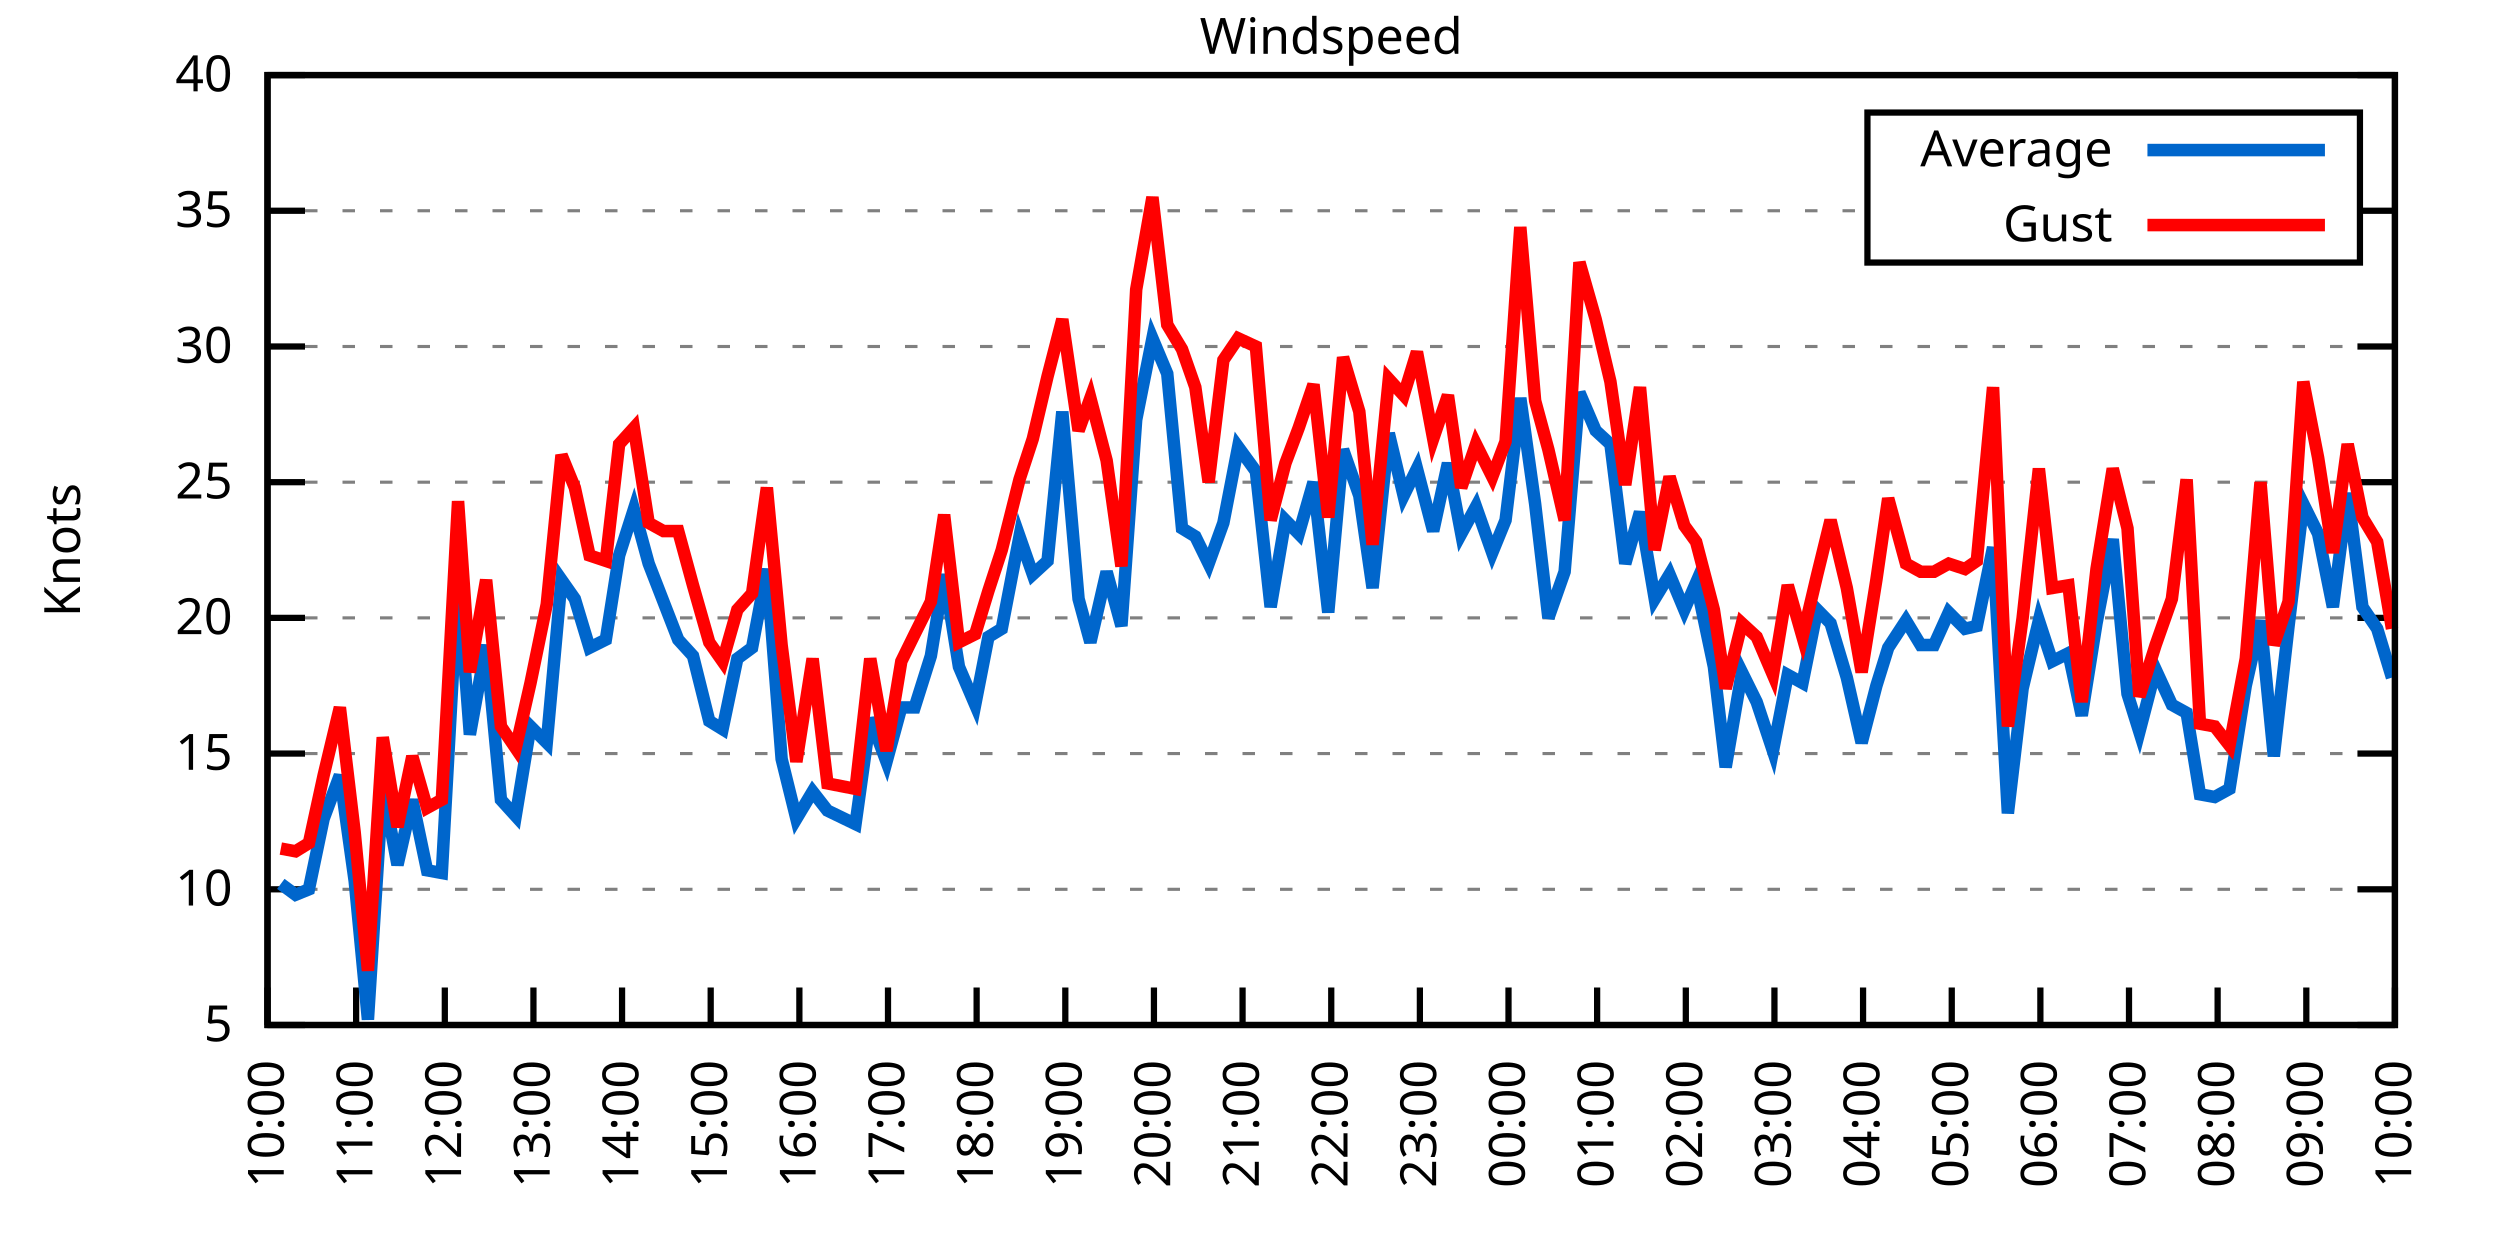
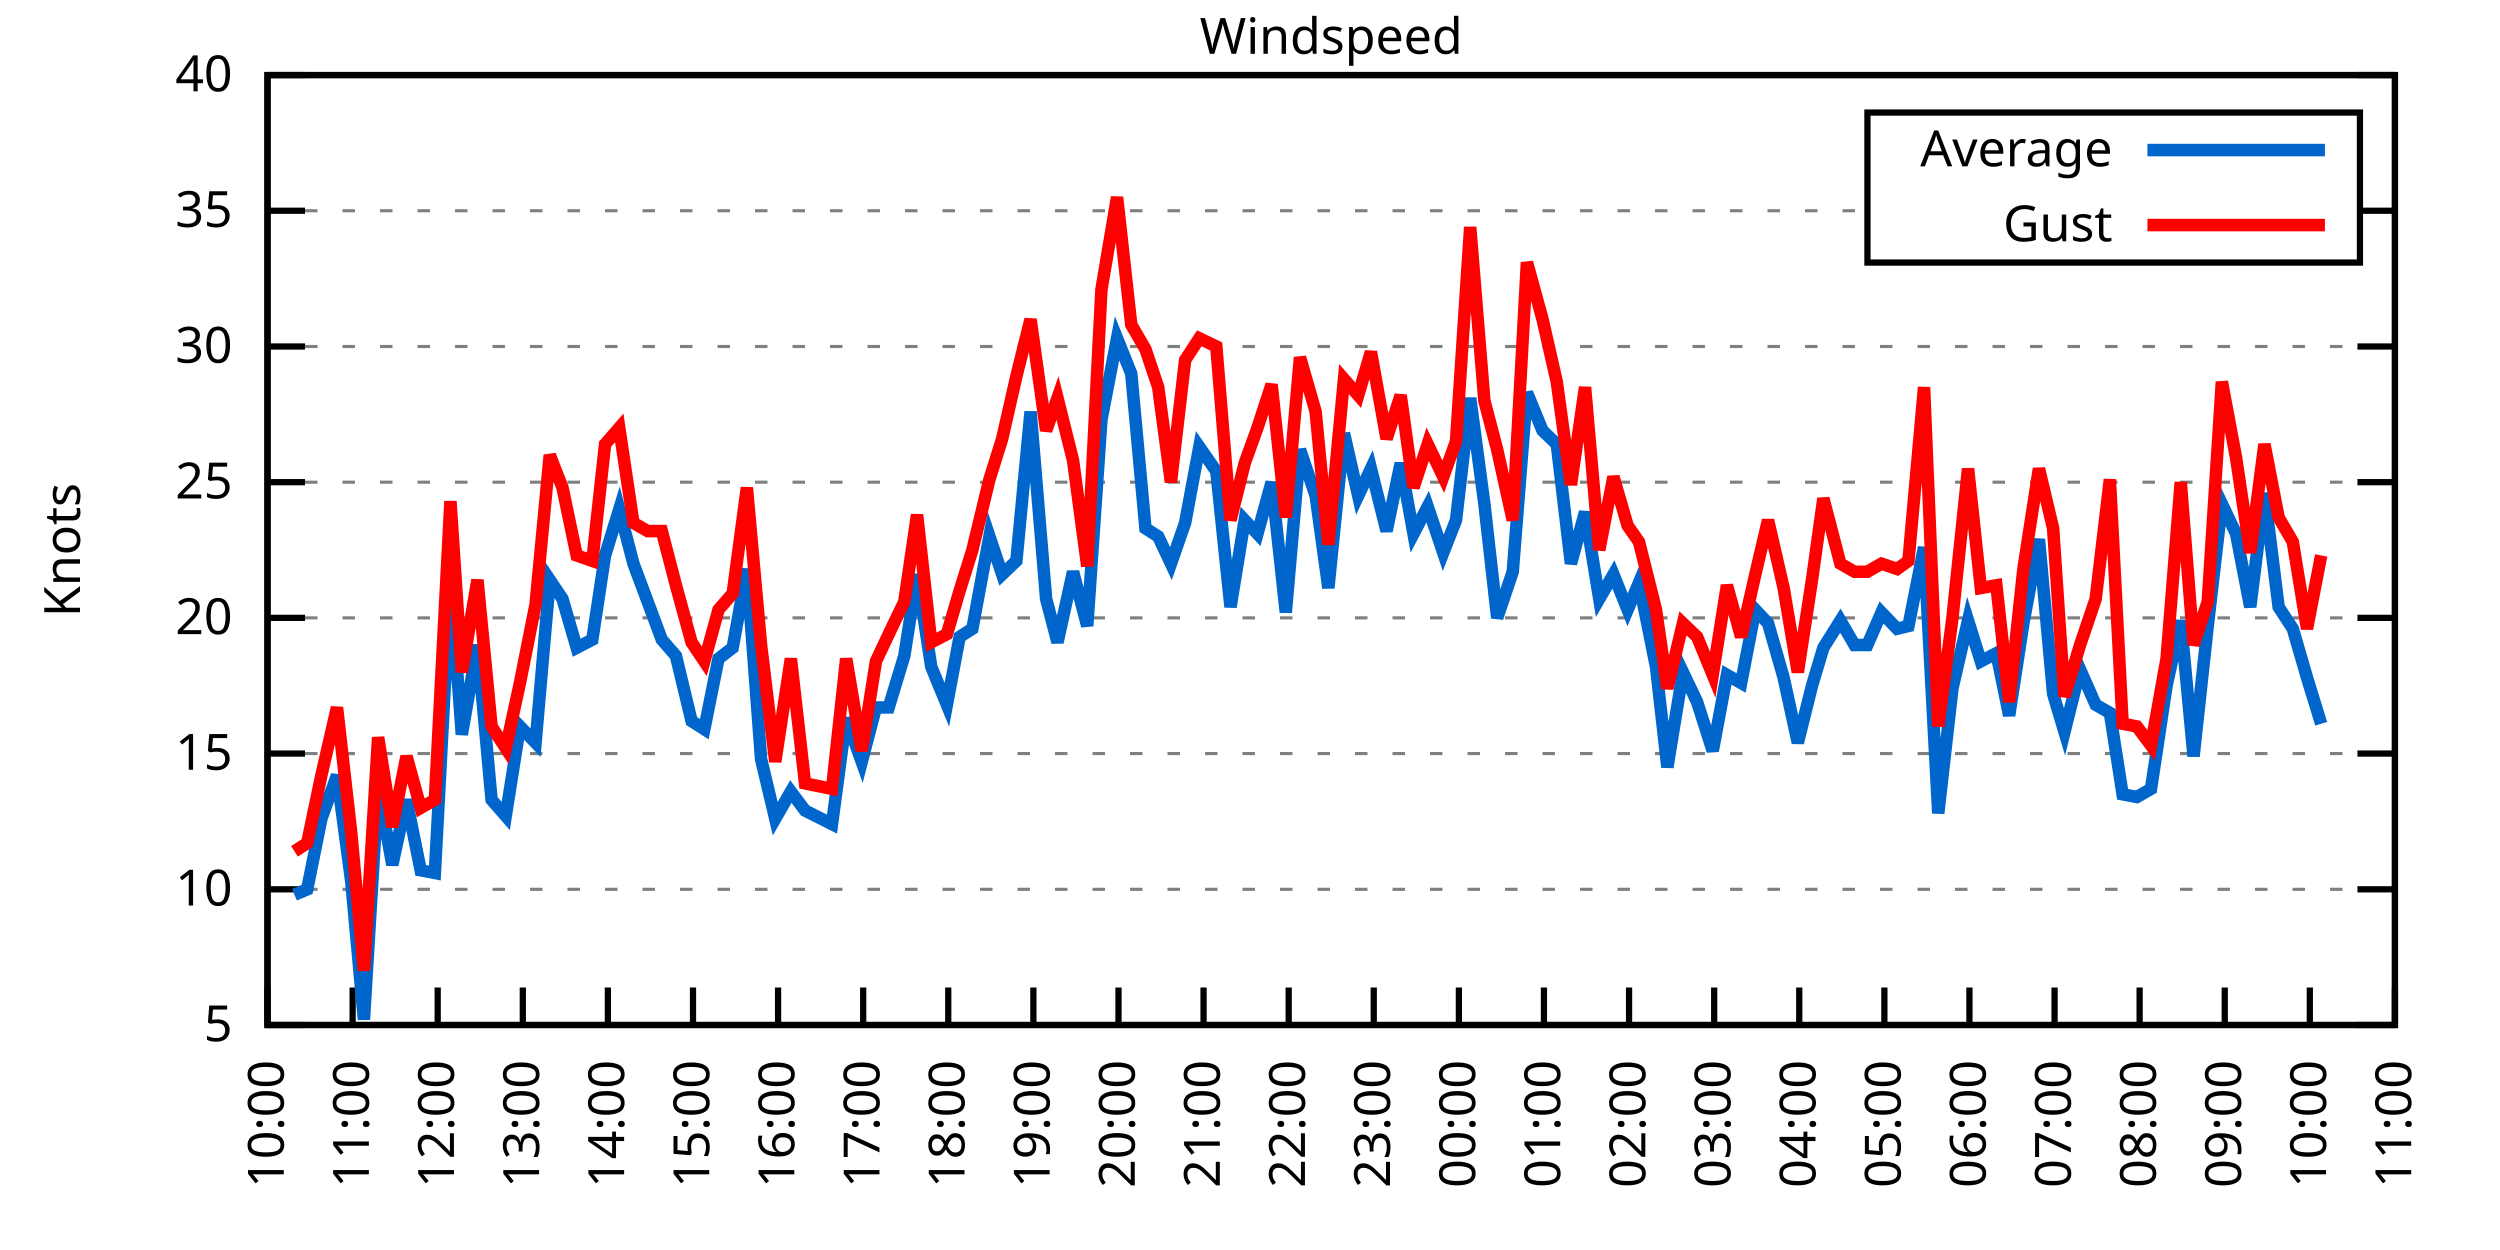
<svg xmlns="http://www.w3.org/2000/svg" xmlns:xlink="http://www.w3.org/1999/xlink" width="400" height="200" viewBox="0 0 400 200">
  <g id="gnuplot_canvas">
    <rect x="0" y="0" width="400" height="200" fill="none" />
    <defs>
      <circle id="gpDot" r="0.5" stroke-width="0.5" stroke="currentColor" />
      <path id="gpPt0" stroke-width="0.333" stroke="currentColor" d="M-1,0 h2 M0,-1 v2" />
      <path id="gpPt1" stroke-width="0.333" stroke="currentColor" d="M-1,-1 L1,1 M1,-1 L-1,1" />
      <path id="gpPt2" stroke-width="0.333" stroke="currentColor" d="M-1,0 L1,0 M0,-1 L0,1 M-1,-1 L1,1 M-1,1 L1,-1" />
      <rect id="gpPt3" stroke-width="0.333" stroke="currentColor" x="-1" y="-1" width="2" height="2" />
      <rect id="gpPt4" stroke-width="0.333" stroke="currentColor" fill="currentColor" x="-1" y="-1" width="2" height="2" />
      <circle id="gpPt5" stroke-width="0.333" stroke="currentColor" cx="0" cy="0" r="1" />
      <use xlink:href="#gpPt5" id="gpPt6" fill="currentColor" stroke="none" />
      <path id="gpPt7" stroke-width="0.333" stroke="currentColor" d="M0,-1.33 L-1.33,0.67 L1.33,0.67 z" />
      <use xlink:href="#gpPt7" id="gpPt8" fill="currentColor" stroke="none" />
      <use xlink:href="#gpPt7" id="gpPt9" stroke="currentColor" transform="rotate(180)" />
      <use xlink:href="#gpPt9" id="gpPt10" fill="currentColor" stroke="none" />
      <use xlink:href="#gpPt3" id="gpPt11" stroke="currentColor" transform="rotate(45)" />
      <use xlink:href="#gpPt11" id="gpPt12" fill="currentColor" stroke="none" />
      <path id="gpPt13" stroke-width="0.333" stroke="currentColor" d="M0,1.330 L1.265,0.411 L0.782,-1.067 L-0.782,-1.076 L-1.265,0.411 z" />
      <use xlink:href="#gpPt13" id="gpPt14" fill="currentColor" stroke="none" />
      <filter id="textbox" filterUnits="objectBoundingBox" x="0" y="0" height="1" width="1">
        <feFlood flood-color="white" flood-opacity="1" result="bgnd" />
        <feComposite in="SourceGraphic" in2="bgnd" operator="atop" />
      </filter>
      <filter id="greybox" filterUnits="objectBoundingBox" x="0" y="0" height="1" width="1">
        <feFlood flood-color="lightgrey" flood-opacity="1" result="grey" />
        <feComposite in="SourceGraphic" in2="grey" operator="atop" />
      </filter>
    </defs>
    <g fill="none" color="white" stroke="currentColor" stroke-width="1.00" stroke-linecap="butt" stroke-linejoin="miter">
</g>
    <g fill="none" color="black" stroke="currentColor" stroke-width="1.00" stroke-linecap="butt" stroke-linejoin="miter">
      <g stroke="none" shape-rendering="crispEdges">
        <polygon fill="rgb(255, 255, 255)" points="42.80,164.00 383.18,164.00 383.18,12.02 42.80,12.02 " />
      </g>
    </g>
    <g fill="none" color="black" stroke="currentColor" stroke-width="1.00" stroke-linecap="butt" stroke-linejoin="miter">
</g>
    <g fill="none" color="black" stroke="black" stroke-width="0.50" stroke-linecap="butt" stroke-linejoin="miter">
</g>
    <g fill="none" color="gray" stroke="currentColor" stroke-width="0.50" stroke-linecap="butt" stroke-linejoin="miter">
      <path stroke="gray" stroke-dasharray="2,4" class="gridline" d="M42.80,164.00 L383.19,164.00  " />
    </g>
    <g fill="none" color="gray" stroke="gray" stroke-width="1.00" stroke-linecap="butt" stroke-linejoin="miter">
</g>
    <g fill="none" color="black" stroke="currentColor" stroke-width="1.00" stroke-linecap="butt" stroke-linejoin="miter">
      <path stroke="black" d="M42.80,164.00 L48.80,164.00 M383.19,164.00 L377.19,164.00  " />
      <g transform="translate(37.20,166.60)" stroke="none" fill="black" font-family="Sans" font-size="8.00" text-anchor="end">
        <text>
          <tspan font-family="Sans"> 5</tspan>
        </text>
      </g>
    </g>
    <g fill="none" color="black" stroke="currentColor" stroke-width="1.00" stroke-linecap="butt" stroke-linejoin="miter">
</g>
    <g fill="none" color="black" stroke="black" stroke-width="0.50" stroke-linecap="butt" stroke-linejoin="miter">
</g>
    <g fill="none" color="gray" stroke="currentColor" stroke-width="0.50" stroke-linecap="butt" stroke-linejoin="miter">
      <path stroke="gray" stroke-dasharray="2,4" class="gridline" d="M42.80,142.29 L383.19,142.29  " />
    </g>
    <g fill="none" color="gray" stroke="gray" stroke-width="1.00" stroke-linecap="butt" stroke-linejoin="miter">
</g>
    <g fill="none" color="black" stroke="currentColor" stroke-width="1.00" stroke-linecap="butt" stroke-linejoin="miter">
      <path stroke="black" d="M42.80,142.29 L48.80,142.29 M383.19,142.29 L377.19,142.29  " />
      <g transform="translate(37.20,144.89)" stroke="none" fill="black" font-family="Sans" font-size="8.00" text-anchor="end">
        <text>
          <tspan font-family="Sans"> 10</tspan>
        </text>
      </g>
    </g>
    <g fill="none" color="black" stroke="currentColor" stroke-width="1.00" stroke-linecap="butt" stroke-linejoin="miter">
</g>
    <g fill="none" color="black" stroke="black" stroke-width="0.50" stroke-linecap="butt" stroke-linejoin="miter">
</g>
    <g fill="none" color="gray" stroke="currentColor" stroke-width="0.50" stroke-linecap="butt" stroke-linejoin="miter">
      <path stroke="gray" stroke-dasharray="2,4" class="gridline" d="M42.80,120.57 L383.19,120.57  " />
    </g>
    <g fill="none" color="gray" stroke="gray" stroke-width="1.00" stroke-linecap="butt" stroke-linejoin="miter">
</g>
    <g fill="none" color="black" stroke="currentColor" stroke-width="1.00" stroke-linecap="butt" stroke-linejoin="miter">
      <path stroke="black" d="M42.80,120.57 L48.80,120.57 M383.19,120.57 L377.19,120.57  " />
      <g transform="translate(37.20,123.17)" stroke="none" fill="black" font-family="Sans" font-size="8.00" text-anchor="end">
        <text>
          <tspan font-family="Sans"> 15</tspan>
        </text>
      </g>
    </g>
    <g fill="none" color="black" stroke="currentColor" stroke-width="1.00" stroke-linecap="butt" stroke-linejoin="miter">
</g>
    <g fill="none" color="black" stroke="black" stroke-width="0.50" stroke-linecap="butt" stroke-linejoin="miter">
</g>
    <g fill="none" color="gray" stroke="currentColor" stroke-width="0.50" stroke-linecap="butt" stroke-linejoin="miter">
      <path stroke="gray" stroke-dasharray="2,4" class="gridline" d="M42.80,98.86 L383.19,98.86  " />
    </g>
    <g fill="none" color="gray" stroke="gray" stroke-width="1.00" stroke-linecap="butt" stroke-linejoin="miter">
</g>
    <g fill="none" color="black" stroke="currentColor" stroke-width="1.00" stroke-linecap="butt" stroke-linejoin="miter">
      <path stroke="black" d="M42.80,98.86 L48.80,98.86 M383.19,98.86 L377.19,98.86  " />
      <g transform="translate(37.20,101.46)" stroke="none" fill="black" font-family="Sans" font-size="8.00" text-anchor="end">
        <text>
          <tspan font-family="Sans"> 20</tspan>
        </text>
      </g>
    </g>
    <g fill="none" color="black" stroke="currentColor" stroke-width="1.00" stroke-linecap="butt" stroke-linejoin="miter">
</g>
    <g fill="none" color="black" stroke="black" stroke-width="0.50" stroke-linecap="butt" stroke-linejoin="miter">
</g>
    <g fill="none" color="gray" stroke="currentColor" stroke-width="0.50" stroke-linecap="butt" stroke-linejoin="miter">
      <path stroke="gray" stroke-dasharray="2,4" class="gridline" d="M42.80,77.15 L383.19,77.15  " />
    </g>
    <g fill="none" color="gray" stroke="gray" stroke-width="1.00" stroke-linecap="butt" stroke-linejoin="miter">
</g>
    <g fill="none" color="black" stroke="currentColor" stroke-width="1.00" stroke-linecap="butt" stroke-linejoin="miter">
      <path stroke="black" d="M42.80,77.15 L48.80,77.15 M383.19,77.15 L377.19,77.15  " />
      <g transform="translate(37.20,79.75)" stroke="none" fill="black" font-family="Sans" font-size="8.00" text-anchor="end">
        <text>
          <tspan font-family="Sans"> 25</tspan>
        </text>
      </g>
    </g>
    <g fill="none" color="black" stroke="currentColor" stroke-width="1.00" stroke-linecap="butt" stroke-linejoin="miter">
</g>
    <g fill="none" color="black" stroke="black" stroke-width="0.50" stroke-linecap="butt" stroke-linejoin="miter">
</g>
    <g fill="none" color="gray" stroke="currentColor" stroke-width="0.50" stroke-linecap="butt" stroke-linejoin="miter">
      <path stroke="gray" stroke-dasharray="2,4" class="gridline" d="M42.80,55.44 L383.19,55.44  " />
    </g>
    <g fill="none" color="gray" stroke="gray" stroke-width="1.00" stroke-linecap="butt" stroke-linejoin="miter">
</g>
    <g fill="none" color="black" stroke="currentColor" stroke-width="1.00" stroke-linecap="butt" stroke-linejoin="miter">
      <path stroke="black" d="M42.80,55.44 L48.80,55.44 M383.19,55.44 L377.19,55.44  " />
      <g transform="translate(37.20,58.04)" stroke="none" fill="black" font-family="Sans" font-size="8.00" text-anchor="end">
        <text>
          <tspan font-family="Sans"> 30</tspan>
        </text>
      </g>
    </g>
    <g fill="none" color="black" stroke="currentColor" stroke-width="1.00" stroke-linecap="butt" stroke-linejoin="miter">
</g>
    <g fill="none" color="black" stroke="black" stroke-width="0.50" stroke-linecap="butt" stroke-linejoin="miter">
</g>
    <g fill="none" color="gray" stroke="currentColor" stroke-width="0.50" stroke-linecap="butt" stroke-linejoin="miter">
      <path stroke="gray" stroke-dasharray="2,4" class="gridline" d="M42.80,33.72 L298.79,33.72 M377.59,33.72 L383.19,33.72  " />
    </g>
    <g fill="none" color="gray" stroke="gray" stroke-width="1.00" stroke-linecap="butt" stroke-linejoin="miter">
</g>
    <g fill="none" color="black" stroke="currentColor" stroke-width="1.00" stroke-linecap="butt" stroke-linejoin="miter">
      <path stroke="black" d="M42.80,33.72 L48.80,33.72 M383.19,33.72 L377.19,33.72  " />
      <g transform="translate(37.20,36.32)" stroke="none" fill="black" font-family="Sans" font-size="8.00" text-anchor="end">
        <text>
          <tspan font-family="Sans"> 35</tspan>
        </text>
      </g>
    </g>
    <g fill="none" color="black" stroke="currentColor" stroke-width="1.00" stroke-linecap="butt" stroke-linejoin="miter">
</g>
    <g fill="none" color="black" stroke="black" stroke-width="0.50" stroke-linecap="butt" stroke-linejoin="miter">
</g>
    <g fill="none" color="gray" stroke="currentColor" stroke-width="0.50" stroke-linecap="butt" stroke-linejoin="miter">
      <path stroke="gray" stroke-dasharray="2,4" class="gridline" d="M42.80,12.01 L383.19,12.01  " />
    </g>
    <g fill="none" color="gray" stroke="gray" stroke-width="1.00" stroke-linecap="butt" stroke-linejoin="miter">
</g>
    <g fill="none" color="black" stroke="currentColor" stroke-width="1.00" stroke-linecap="butt" stroke-linejoin="miter">
      <path stroke="black" d="M42.80,12.01 L48.80,12.01 M383.19,12.01 L377.19,12.01  " />
      <g transform="translate(37.20,14.61)" stroke="none" fill="black" font-family="Sans" font-size="8.00" text-anchor="end">
        <text>
          <tspan font-family="Sans"> 40</tspan>
        </text>
      </g>
    </g>
    <g fill="none" color="black" stroke="currentColor" stroke-width="1.00" stroke-linecap="butt" stroke-linejoin="miter">
      <path stroke="black" d="M42.80,164.00 L42.80,158.00  " />
      <g transform="translate(45.40,169.60) rotate(270.00)" stroke="none" fill="black" font-family="Sans" font-size="8.00" text-anchor="end">
        <text>
          <tspan font-family="Sans">10:00</tspan>
        </text>
      </g>
    </g>
    <g fill="none" color="black" stroke="currentColor" stroke-width="1.00" stroke-linecap="butt" stroke-linejoin="miter">
-       <path stroke="black" d="M56.98,164.00 L56.98,158.00  " />
-       <g transform="translate(59.58,169.60) rotate(270.00)" stroke="none" fill="black" font-family="Sans" font-size="8.00" text-anchor="end">
+       <path stroke="black" d="M56.42,164.00 L56.42,158.00  " />
+       <g transform="translate(59.02,169.60) rotate(270.00)" stroke="none" fill="black" font-family="Sans" font-size="8.00" text-anchor="end">
        <text>
          <tspan font-family="Sans">11:00</tspan>
        </text>
      </g>
    </g>
    <g fill="none" color="black" stroke="currentColor" stroke-width="1.00" stroke-linecap="butt" stroke-linejoin="miter">
-       <path stroke="black" d="M71.17,164.00 L71.17,158.00  " />
-       <g transform="translate(73.77,169.60) rotate(270.00)" stroke="none" fill="black" font-family="Sans" font-size="8.00" text-anchor="end">
+       <path stroke="black" d="M70.03,164.00 L70.03,158.00  " />
+       <g transform="translate(72.63,169.60) rotate(270.00)" stroke="none" fill="black" font-family="Sans" font-size="8.00" text-anchor="end">
        <text>
          <tspan font-family="Sans">12:00</tspan>
        </text>
      </g>
    </g>
    <g fill="none" color="black" stroke="currentColor" stroke-width="1.00" stroke-linecap="butt" stroke-linejoin="miter">
-       <path stroke="black" d="M85.35,164.00 L85.35,158.00  " />
-       <g transform="translate(87.95,169.60) rotate(270.00)" stroke="none" fill="black" font-family="Sans" font-size="8.00" text-anchor="end">
+       <path stroke="black" d="M83.65,164.00 L83.65,158.00  " />
+       <g transform="translate(86.25,169.60) rotate(270.00)" stroke="none" fill="black" font-family="Sans" font-size="8.00" text-anchor="end">
        <text>
          <tspan font-family="Sans">13:00</tspan>
        </text>
      </g>
    </g>
    <g fill="none" color="black" stroke="currentColor" stroke-width="1.00" stroke-linecap="butt" stroke-linejoin="miter">
-       <path stroke="black" d="M99.53,164.00 L99.53,158.00  " />
-       <g transform="translate(102.13,169.60) rotate(270.00)" stroke="none" fill="black" font-family="Sans" font-size="8.00" text-anchor="end">
+       <path stroke="black" d="M97.26,164.00 L97.26,158.00  " />
+       <g transform="translate(99.86,169.60) rotate(270.00)" stroke="none" fill="black" font-family="Sans" font-size="8.00" text-anchor="end">
        <text>
          <tspan font-family="Sans">14:00</tspan>
        </text>
      </g>
    </g>
    <g fill="none" color="black" stroke="currentColor" stroke-width="1.00" stroke-linecap="butt" stroke-linejoin="miter">
-       <path stroke="black" d="M113.71,164.00 L113.71,158.00  " />
-       <g transform="translate(116.31,169.60) rotate(270.00)" stroke="none" fill="black" font-family="Sans" font-size="8.00" text-anchor="end">
+       <path stroke="black" d="M110.88,164.00 L110.88,158.00  " />
+       <g transform="translate(113.48,169.60) rotate(270.00)" stroke="none" fill="black" font-family="Sans" font-size="8.00" text-anchor="end">
        <text>
          <tspan font-family="Sans">15:00</tspan>
        </text>
      </g>
    </g>
    <g fill="none" color="black" stroke="currentColor" stroke-width="1.00" stroke-linecap="butt" stroke-linejoin="miter">
-       <path stroke="black" d="M127.90,164.00 L127.90,158.00  " />
-       <g transform="translate(130.50,169.60) rotate(270.00)" stroke="none" fill="black" font-family="Sans" font-size="8.00" text-anchor="end">
+       <path stroke="black" d="M124.49,164.00 L124.49,158.00  " />
+       <g transform="translate(127.09,169.60) rotate(270.00)" stroke="none" fill="black" font-family="Sans" font-size="8.00" text-anchor="end">
        <text>
          <tspan font-family="Sans">16:00</tspan>
        </text>
      </g>
    </g>
    <g fill="none" color="black" stroke="currentColor" stroke-width="1.00" stroke-linecap="butt" stroke-linejoin="miter">
-       <path stroke="black" d="M142.08,164.00 L142.08,158.00  " />
-       <g transform="translate(144.68,169.60) rotate(270.00)" stroke="none" fill="black" font-family="Sans" font-size="8.00" text-anchor="end">
+       <path stroke="black" d="M138.11,164.00 L138.11,158.00  " />
+       <g transform="translate(140.71,169.60) rotate(270.00)" stroke="none" fill="black" font-family="Sans" font-size="8.00" text-anchor="end">
        <text>
          <tspan font-family="Sans">17:00</tspan>
        </text>
      </g>
    </g>
    <g fill="none" color="black" stroke="currentColor" stroke-width="1.00" stroke-linecap="butt" stroke-linejoin="miter">
-       <path stroke="black" d="M156.26,164.00 L156.26,158.00  " />
-       <g transform="translate(158.86,169.60) rotate(270.00)" stroke="none" fill="black" font-family="Sans" font-size="8.00" text-anchor="end">
+       <path stroke="black" d="M151.72,164.00 L151.72,158.00  " />
+       <g transform="translate(154.32,169.60) rotate(270.00)" stroke="none" fill="black" font-family="Sans" font-size="8.00" text-anchor="end">
        <text>
          <tspan font-family="Sans">18:00</tspan>
        </text>
      </g>
    </g>
    <g fill="none" color="black" stroke="currentColor" stroke-width="1.00" stroke-linecap="butt" stroke-linejoin="miter">
-       <path stroke="black" d="M170.45,164.00 L170.45,158.00  " />
-       <g transform="translate(173.05,169.60) rotate(270.00)" stroke="none" fill="black" font-family="Sans" font-size="8.00" text-anchor="end">
+       <path stroke="black" d="M165.34,164.00 L165.34,158.00  " />
+       <g transform="translate(167.94,169.60) rotate(270.00)" stroke="none" fill="black" font-family="Sans" font-size="8.00" text-anchor="end">
        <text>
          <tspan font-family="Sans">19:00</tspan>
        </text>
      </g>
    </g>
    <g fill="none" color="black" stroke="currentColor" stroke-width="1.00" stroke-linecap="butt" stroke-linejoin="miter">
-       <path stroke="black" d="M184.63,164.00 L184.63,158.00  " />
-       <g transform="translate(187.23,169.60) rotate(270.00)" stroke="none" fill="black" font-family="Sans" font-size="8.00" text-anchor="end">
+       <path stroke="black" d="M178.96,164.00 L178.96,158.00  " />
+       <g transform="translate(181.56,169.60) rotate(270.00)" stroke="none" fill="black" font-family="Sans" font-size="8.00" text-anchor="end">
        <text>
          <tspan font-family="Sans">20:00</tspan>
        </text>
      </g>
    </g>
    <g fill="none" color="black" stroke="currentColor" stroke-width="1.00" stroke-linecap="butt" stroke-linejoin="miter">
-       <path stroke="black" d="M198.81,164.00 L198.81,158.00  " />
-       <g transform="translate(201.41,169.60) rotate(270.00)" stroke="none" fill="black" font-family="Sans" font-size="8.00" text-anchor="end">
+       <path stroke="black" d="M192.57,164.00 L192.57,158.00  " />
+       <g transform="translate(195.17,169.60) rotate(270.00)" stroke="none" fill="black" font-family="Sans" font-size="8.00" text-anchor="end">
        <text>
          <tspan font-family="Sans">21:00</tspan>
        </text>
      </g>
    </g>
    <g fill="none" color="black" stroke="currentColor" stroke-width="1.00" stroke-linecap="butt" stroke-linejoin="miter">
-       <path stroke="black" d="M213.00,164.00 L213.00,158.00  " />
-       <g transform="translate(215.60,169.60) rotate(270.00)" stroke="none" fill="black" font-family="Sans" font-size="8.00" text-anchor="end">
+       <path stroke="black" d="M206.19,164.00 L206.19,158.00  " />
+       <g transform="translate(208.79,169.60) rotate(270.00)" stroke="none" fill="black" font-family="Sans" font-size="8.00" text-anchor="end">
        <text>
          <tspan font-family="Sans">22:00</tspan>
        </text>
      </g>
    </g>
    <g fill="none" color="black" stroke="currentColor" stroke-width="1.00" stroke-linecap="butt" stroke-linejoin="miter">
-       <path stroke="black" d="M227.18,164.00 L227.18,158.00  " />
-       <g transform="translate(229.78,169.60) rotate(270.00)" stroke="none" fill="black" font-family="Sans" font-size="8.00" text-anchor="end">
+       <path stroke="black" d="M219.80,164.00 L219.80,158.00  " />
+       <g transform="translate(222.40,169.60) rotate(270.00)" stroke="none" fill="black" font-family="Sans" font-size="8.00" text-anchor="end">
        <text>
          <tspan font-family="Sans">23:00</tspan>
        </text>
      </g>
    </g>
    <g fill="none" color="black" stroke="currentColor" stroke-width="1.00" stroke-linecap="butt" stroke-linejoin="miter">
-       <path stroke="black" d="M241.36,164.00 L241.36,158.00  " />
-       <g transform="translate(243.96,169.60) rotate(270.00)" stroke="none" fill="black" font-family="Sans" font-size="8.00" text-anchor="end">
+       <path stroke="black" d="M233.42,164.00 L233.42,158.00  " />
+       <g transform="translate(236.02,169.60) rotate(270.00)" stroke="none" fill="black" font-family="Sans" font-size="8.00" text-anchor="end">
        <text>
          <tspan font-family="Sans">00:00</tspan>
        </text>
      </g>
    </g>
    <g fill="none" color="black" stroke="currentColor" stroke-width="1.00" stroke-linecap="butt" stroke-linejoin="miter">
-       <path stroke="black" d="M255.54,164.00 L255.54,158.00  " />
-       <g transform="translate(258.14,169.60) rotate(270.00)" stroke="none" fill="black" font-family="Sans" font-size="8.00" text-anchor="end">
+       <path stroke="black" d="M247.03,164.00 L247.03,158.00  " />
+       <g transform="translate(249.63,169.60) rotate(270.00)" stroke="none" fill="black" font-family="Sans" font-size="8.00" text-anchor="end">
        <text>
          <tspan font-family="Sans">01:00</tspan>
        </text>
      </g>
    </g>
    <g fill="none" color="black" stroke="currentColor" stroke-width="1.00" stroke-linecap="butt" stroke-linejoin="miter">
-       <path stroke="black" d="M269.73,164.00 L269.73,158.00  " />
-       <g transform="translate(272.33,169.60) rotate(270.00)" stroke="none" fill="black" font-family="Sans" font-size="8.00" text-anchor="end">
+       <path stroke="black" d="M260.65,164.00 L260.65,158.00  " />
+       <g transform="translate(263.25,169.60) rotate(270.00)" stroke="none" fill="black" font-family="Sans" font-size="8.00" text-anchor="end">
        <text>
          <tspan font-family="Sans">02:00</tspan>
        </text>
      </g>
    </g>
    <g fill="none" color="black" stroke="currentColor" stroke-width="1.00" stroke-linecap="butt" stroke-linejoin="miter">
-       <path stroke="black" d="M283.91,164.00 L283.91,158.00  " />
-       <g transform="translate(286.51,169.60) rotate(270.00)" stroke="none" fill="black" font-family="Sans" font-size="8.00" text-anchor="end">
+       <path stroke="black" d="M274.27,164.00 L274.27,158.00  " />
+       <g transform="translate(276.87,169.60) rotate(270.00)" stroke="none" fill="black" font-family="Sans" font-size="8.00" text-anchor="end">
        <text>
          <tspan font-family="Sans">03:00</tspan>
        </text>
      </g>
    </g>
    <g fill="none" color="black" stroke="currentColor" stroke-width="1.00" stroke-linecap="butt" stroke-linejoin="miter">
-       <path stroke="black" d="M298.09,164.00 L298.09,158.00  " />
-       <g transform="translate(300.69,169.60) rotate(270.00)" stroke="none" fill="black" font-family="Sans" font-size="8.00" text-anchor="end">
+       <path stroke="black" d="M287.88,164.00 L287.88,158.00  " />
+       <g transform="translate(290.48,169.60) rotate(270.00)" stroke="none" fill="black" font-family="Sans" font-size="8.00" text-anchor="end">
        <text>
          <tspan font-family="Sans">04:00</tspan>
        </text>
      </g>
    </g>
    <g fill="none" color="black" stroke="currentColor" stroke-width="1.00" stroke-linecap="butt" stroke-linejoin="miter">
-       <path stroke="black" d="M312.28,164.00 L312.28,158.00  " />
-       <g transform="translate(314.88,169.60) rotate(270.00)" stroke="none" fill="black" font-family="Sans" font-size="8.00" text-anchor="end">
+       <path stroke="black" d="M301.50,164.00 L301.50,158.00  " />
+       <g transform="translate(304.10,169.60) rotate(270.00)" stroke="none" fill="black" font-family="Sans" font-size="8.00" text-anchor="end">
        <text>
          <tspan font-family="Sans">05:00</tspan>
        </text>
      </g>
    </g>
    <g fill="none" color="black" stroke="currentColor" stroke-width="1.00" stroke-linecap="butt" stroke-linejoin="miter">
-       <path stroke="black" d="M326.46,164.00 L326.46,158.00  " />
-       <g transform="translate(329.06,169.60) rotate(270.00)" stroke="none" fill="black" font-family="Sans" font-size="8.00" text-anchor="end">
+       <path stroke="black" d="M315.11,164.00 L315.11,158.00  " />
+       <g transform="translate(317.71,169.60) rotate(270.00)" stroke="none" fill="black" font-family="Sans" font-size="8.00" text-anchor="end">
        <text>
          <tspan font-family="Sans">06:00</tspan>
        </text>
      </g>
    </g>
    <g fill="none" color="black" stroke="currentColor" stroke-width="1.00" stroke-linecap="butt" stroke-linejoin="miter">
-       <path stroke="black" d="M340.64,164.00 L340.64,158.00  " />
-       <g transform="translate(343.24,169.60) rotate(270.00)" stroke="none" fill="black" font-family="Sans" font-size="8.00" text-anchor="end">
+       <path stroke="black" d="M328.73,164.00 L328.73,158.00  " />
+       <g transform="translate(331.33,169.60) rotate(270.00)" stroke="none" fill="black" font-family="Sans" font-size="8.00" text-anchor="end">
        <text>
          <tspan font-family="Sans">07:00</tspan>
        </text>
      </g>
    </g>
    <g fill="none" color="black" stroke="currentColor" stroke-width="1.00" stroke-linecap="butt" stroke-linejoin="miter">
-       <path stroke="black" d="M354.82,164.00 L354.82,158.00  " />
-       <g transform="translate(357.42,169.60) rotate(270.00)" stroke="none" fill="black" font-family="Sans" font-size="8.00" text-anchor="end">
+       <path stroke="black" d="M342.34,164.00 L342.34,158.00  " />
+       <g transform="translate(344.94,169.60) rotate(270.00)" stroke="none" fill="black" font-family="Sans" font-size="8.00" text-anchor="end">
        <text>
          <tspan font-family="Sans">08:00</tspan>
        </text>
      </g>
    </g>
    <g fill="none" color="black" stroke="currentColor" stroke-width="1.00" stroke-linecap="butt" stroke-linejoin="miter">
-       <path stroke="black" d="M369.01,164.00 L369.01,158.00  " />
-       <g transform="translate(371.61,169.60) rotate(270.00)" stroke="none" fill="black" font-family="Sans" font-size="8.00" text-anchor="end">
+       <path stroke="black" d="M355.96,164.00 L355.96,158.00  " />
+       <g transform="translate(358.56,169.60) rotate(270.00)" stroke="none" fill="black" font-family="Sans" font-size="8.00" text-anchor="end">
        <text>
          <tspan font-family="Sans">09:00</tspan>
+         </text>
+       </g>
+     </g>
+     <g fill="none" color="black" stroke="currentColor" stroke-width="1.00" stroke-linecap="butt" stroke-linejoin="miter">
+       <path stroke="black" d="M369.57,164.00 L369.57,158.00  " />
+       <g transform="translate(372.17,169.60) rotate(270.00)" stroke="none" fill="black" font-family="Sans" font-size="8.00" text-anchor="end">
+         <text>
+           <tspan font-family="Sans">10:00</tspan>
        </text>
      </g>
    </g>
    <g fill="none" color="black" stroke="currentColor" stroke-width="1.00" stroke-linecap="butt" stroke-linejoin="miter">
      <path stroke="black" d="M383.19,164.00 L383.19,158.00  " />
      <g transform="translate(385.79,169.60) rotate(270.00)" stroke="none" fill="black" font-family="Sans" font-size="8.00" text-anchor="end">
        <text>
-           <tspan font-family="Sans">10:00</tspan>
+           <tspan font-family="Sans">11:00</tspan>
        </text>
      </g>
    </g>
    <g fill="none" color="black" stroke="currentColor" stroke-width="1.00" stroke-linecap="butt" stroke-linejoin="miter">
</g>
    <g fill="none" color="black" stroke="currentColor" stroke-width="1.00" stroke-linecap="butt" stroke-linejoin="miter">
      <path stroke="black" d="M42.80,12.01 L42.80,164.00 L383.19,164.00 L383.19,12.01 L42.80,12.01 Z  " />
    </g>
    <g fill="none" color="black" stroke="currentColor" stroke-width="1.00" stroke-linecap="butt" stroke-linejoin="miter">
</g>
    <g fill="none" color="black" stroke="currentColor" stroke-width="1.00" stroke-linecap="butt" stroke-linejoin="miter">
      <path stroke="black" d="M298.79,42.01 L298.79,18.01 L377.59,18.01 L377.59,42.01 L298.79,42.01 Z  " />
    </g>
    <g id="Windspeed_plot_1">
      <g fill="none" color="white" stroke="black" stroke-width="2.00" stroke-linecap="butt" stroke-linejoin="miter">
</g>
      <g fill="none" color="black" stroke="currentColor" stroke-width="2.00" stroke-linecap="butt" stroke-linejoin="miter">
        <g transform="translate(337.99,26.61)" stroke="none" fill="black" font-family="Sans" font-size="8.00" text-anchor="end">
          <text>
            <tspan font-family="Sans">Average</tspan>
          </text>
        </g>
      </g>
      <g fill="none" color="black" stroke="currentColor" stroke-width="2.00" stroke-linecap="butt" stroke-linejoin="miter">
-         <path stroke="rgb(  0, 102, 204)" d="M343.59,24.01 L371.99,24.01 M44.93,141.42 L47.29,143.16 L49.42,142.29 L51.78,131.00 L54.38,124.05 L56.75,140.98   L58.87,163.13 L61.24,125.79 L63.60,138.38 L65.97,127.96 L68.33,139.25 L70.69,139.68 L73.29,92.78 L75.18,117.53   L77.78,103.20 L80.15,127.96 L82.51,130.56 L84.88,116.23 L87.48,118.84 L89.84,92.78 L91.97,95.82 L94.33,103.64   L96.93,102.34 L99.06,88.87 L101.42,81.49 L103.79,90.18 L106.15,96.26 L108.51,102.34 L110.88,104.94 L113.48,115.36   L115.61,116.67 L117.97,105.38 L120.33,103.64 L122.70,91.04 L125.06,121.44 L127.42,131.00 L130.02,126.65 L132.39,129.69   L136.88,131.86 L139.24,114.93 L141.84,121.88 L144.21,113.19 L146.34,113.19 L148.94,104.94 L151.06,91.91 L153.43,106.68   L156.03,112.76 L158.15,101.90 L160.28,100.60 L163.12,85.83 L165.25,91.91 L167.61,89.74 L169.97,65.86 L172.57,95.82   L174.46,102.77 L177.06,91.48 L179.43,100.16 L181.79,67.16 L184.39,54.13 L186.76,59.78 L189.12,84.53 L191.25,85.83   L193.38,90.18 L195.74,83.66 L198.10,71.50 L200.94,75.41 L203.30,97.12 L205.67,83.23 L207.79,85.40 L210.16,77.15   L212.52,97.99 L214.89,71.94 L217.49,79.32 L219.61,94.08 L222.21,69.33 L224.58,79.32 L226.71,74.98 L229.31,84.97   L231.67,74.11 L233.80,85.40 L236.16,81.06 L238.76,88.44 L240.89,83.23 L243.25,63.69 L245.62,80.62 L247.74,98.86   L250.34,91.48 L252.71,62.82 L255.31,68.90 L257.67,71.07 L260.04,90.18 L262.40,81.93 L264.76,95.82 L267.13,91.91   L269.49,97.56 L271.38,93.22 L274.22,106.68 L276.11,122.75 L278.71,107.55 L281.07,112.32 L283.67,120.14 L286.04,107.98   L288.40,109.28 L290.76,97.56 L292.89,99.73 L295.49,108.42 L297.86,118.84 L300.22,109.72 L302.11,103.64 L304.95,99.30   L307.31,103.20 L309.44,103.20 L311.80,97.99 L314.40,100.60 L316.29,100.16 L318.89,87.57 L321.26,130.13 L323.62,110.15   L326.22,99.30 L328.35,105.81 L330.95,104.51 L333.08,114.49 L335.44,99.73 L338.04,86.27 L340.40,111.02 L342.30,117.10   L344.90,107.11 L347.50,112.76 L349.86,114.06 L351.99,127.09 L354.35,127.52 L356.72,126.22 L359.32,109.72 L361.68,99.30   L363.81,121.01 L366.17,100.16 L368.53,80.62 L370.90,85.40 L373.26,97.12 L375.63,78.89 L377.99,97.12 L380.35,100.60   L382.72,108.42  " />
+         <path stroke="rgb(  0, 102, 204)" d="M343.59,24.01 L371.99,24.01 M47.11,143.16 L49.15,142.29 L51.42,131.00 L53.92,124.05 L56.19,140.98 L58.23,163.13   L60.50,125.79 L62.77,138.38 L65.04,127.96 L67.31,139.25 L69.58,139.68 L72.07,92.78 L73.89,117.53 L76.39,103.20   L78.65,127.96 L80.92,130.56 L83.19,116.23 L85.69,118.84 L87.96,92.78 L90.00,95.82 L92.27,103.64 L94.77,102.34   L96.81,88.87 L99.08,81.49 L101.35,90.18 L103.62,96.26 L105.89,102.34 L108.15,104.94 L110.65,115.36 L112.69,116.67   L114.96,105.38 L117.23,103.64 L119.50,91.04 L121.77,121.44 L124.04,131.00 L126.54,126.65 L128.81,129.69 L133.12,131.86   L135.39,114.93 L137.88,121.88 L140.15,113.19 L142.19,113.19 L144.69,104.94 L146.73,91.91 L149.00,106.68 L151.50,112.76   L153.54,101.90 L155.58,100.60 L158.31,85.83 L160.35,91.91 L162.62,89.74 L164.89,65.86 L167.38,95.82 L169.20,102.77   L171.69,91.48 L173.96,100.16 L176.23,67.16 L178.73,54.13 L181.00,59.78 L183.27,84.53 L185.31,85.83 L187.35,90.18   L189.62,83.66 L191.89,71.50 L194.61,75.41 L196.88,97.12 L199.15,83.23 L201.19,85.40 L203.46,77.15 L205.73,97.99   L208.00,71.94 L210.50,79.32 L212.54,94.08 L215.04,69.33 L217.31,79.32 L219.35,74.98 L221.85,84.97 L224.11,74.11   L226.16,85.40 L228.43,81.06 L230.92,88.44 L232.96,83.23 L235.23,63.69 L237.50,80.62 L239.55,98.86 L242.04,91.48   L244.31,62.82 L246.81,68.90 L249.08,71.07 L251.35,90.18 L253.61,81.93 L255.88,95.82 L258.15,91.91 L260.42,97.56   L262.24,93.22 L264.96,106.68 L266.78,122.75 L269.27,107.55 L271.54,112.32 L274.04,120.14 L276.31,107.98 L278.58,109.28   L280.85,97.56 L282.89,99.73 L285.38,108.42 L287.65,118.84 L289.92,109.72 L291.74,103.64 L294.46,99.30 L296.73,103.20   L298.77,103.20 L301.04,97.99 L303.54,100.60 L305.35,100.16 L307.85,87.57 L310.12,130.13 L312.39,110.15 L314.89,99.30   L316.93,105.81 L319.42,104.51 L321.47,114.49 L323.74,99.73 L326.23,86.27 L328.50,111.02 L330.32,117.10 L332.81,107.11   L335.31,112.76 L337.58,114.06 L339.62,127.09 L341.89,127.52 L344.16,126.22 L346.65,109.72 L348.92,99.30 L350.97,121.01   L353.24,100.16 L355.50,80.62 L357.77,85.40 L360.04,97.12 L362.31,78.89 L364.58,97.12 L366.85,100.60 L369.12,108.42   L371.39,115.80  " />
      </g>
    </g>
    <g id="Windspeed_plot_2">
      <g fill="none" color="black" stroke="currentColor" stroke-width="2.00" stroke-linecap="butt" stroke-linejoin="miter">
        <g transform="translate(337.99,38.61)" stroke="none" fill="black" font-family="Sans" font-size="8.00" text-anchor="end">
          <text>
            <tspan font-family="Sans">Gust</tspan>
          </text>
        </g>
      </g>
      <g fill="none" color="black" stroke="currentColor" stroke-width="2.00" stroke-linecap="butt" stroke-linejoin="miter">
-         <path stroke="rgb(255,   0,   0)" d="M343.59,36.01 L371.99,36.01 M44.93,135.77 L47.29,136.21 L49.42,134.90 L51.78,124.05 L54.38,113.19 L56.75,133.17   L58.87,155.31 L61.24,117.97 L63.60,132.30 L65.97,121.01 L68.33,129.26 L70.69,127.96 L73.29,80.19 L75.18,107.55   L77.78,92.78 L80.15,116.23 L82.51,119.71 L84.88,109.28 L87.48,96.69 L89.84,72.81 L91.97,78.02 L94.33,88.87   L96.93,89.74 L99.06,71.07 L101.42,68.46 L103.79,83.66 L106.15,84.97 L108.51,84.97 L110.88,93.65 L113.48,102.77   L115.61,105.81 L117.97,97.56 L120.33,94.95 L122.70,78.02 L125.06,103.20 L127.42,121.88 L130.02,105.38 L132.39,125.35   L136.88,126.22 L139.24,105.38 L141.84,120.14 L144.21,105.81 L146.34,101.47 L148.94,96.26 L151.06,82.36 L153.43,102.77   L156.03,101.47 L158.15,94.52 L160.28,88.00 L163.12,76.71 L165.25,70.20 L167.61,60.21 L169.97,51.09 L172.57,68.90   L174.46,63.69 L177.06,73.67 L179.43,90.61 L181.79,46.32 L184.39,31.55 L186.76,51.96 L189.12,55.87 L191.25,61.95   L193.38,77.15 L195.74,57.61 L198.10,54.13 L200.94,55.44 L203.30,83.23 L205.67,74.11 L207.79,68.46 L210.16,61.52   L212.52,82.79 L214.89,57.17 L217.49,65.86 L219.61,87.14 L222.21,60.65 L224.58,63.25 L226.71,56.30 L229.31,70.20   L231.67,63.25 L233.80,78.02 L236.16,71.07 L238.76,76.28 L240.89,70.63 L243.25,36.33 L245.62,64.12 L247.74,71.94   L250.34,83.23 L252.71,41.97 L255.31,51.09 L257.67,61.08 L260.04,77.58 L262.40,61.95 L264.76,88.00 L267.13,76.28   L269.49,84.10 L271.38,86.70 L274.22,97.56 L276.11,110.15 L278.71,99.73 L281.07,101.90 L283.67,107.98 L286.04,93.65   L288.40,101.90 L290.76,91.91 L292.89,83.23 L295.49,94.08 L297.86,107.55 L300.22,92.78 L302.11,79.75 L304.95,90.18   L307.31,91.48 L309.44,91.48 L311.80,90.18 L314.40,91.04 L316.29,89.74 L318.89,61.95 L321.26,116.23 L323.62,98.86   L326.22,74.98 L328.35,94.08 L330.95,93.65 L333.08,112.32 L335.44,91.04 L338.04,74.98 L340.40,84.53 L342.30,111.45   L344.90,103.20 L347.50,95.82 L349.86,76.71 L351.99,115.80 L354.35,116.23 L356.72,119.27 L359.32,105.38 L361.68,77.15   L363.81,103.20 L366.17,96.26 L368.53,61.08 L370.90,73.24 L373.26,88.44 L375.63,71.07 L377.99,82.79 L380.35,86.70   L382.72,100.60  " />
+         <path stroke="rgb(255,   0,   0)" d="M343.59,36.01 L371.99,36.01 M47.11,136.21 L49.15,134.90 L51.42,124.05 L53.92,113.19 L56.19,133.17 L58.23,155.31   L60.50,117.97 L62.77,132.30 L65.04,121.01 L67.31,129.26 L69.58,127.96 L72.07,80.19 L73.89,107.55 L76.39,92.78   L78.65,116.23 L80.92,119.71 L83.19,109.28 L85.69,96.69 L87.96,72.81 L90.00,78.02 L92.27,88.87 L94.77,89.74   L96.81,71.07 L99.08,68.46 L101.35,83.66 L103.62,84.97 L105.89,84.97 L108.15,93.65 L110.65,102.77 L112.69,105.81   L114.96,97.56 L117.23,94.95 L119.50,78.02 L121.77,103.20 L124.04,121.88 L126.54,105.38 L128.81,125.35 L133.12,126.22   L135.39,105.38 L137.88,120.14 L140.15,105.81 L142.19,101.47 L144.69,96.26 L146.73,82.36 L149.00,102.77 L151.50,101.47   L153.54,94.52 L155.58,88.00 L158.31,76.71 L160.35,70.20 L162.62,60.21 L164.89,51.09 L167.38,68.90 L169.20,63.69   L171.69,73.67 L173.96,90.61 L176.23,46.32 L178.73,31.55 L181.00,51.96 L183.27,55.87 L185.31,61.95 L187.35,77.15   L189.62,57.61 L191.89,54.13 L194.61,55.44 L196.88,83.23 L199.15,74.11 L201.19,68.46 L203.46,61.52 L205.73,82.79   L208.00,57.17 L210.50,65.86 L212.54,87.14 L215.04,60.65 L217.31,63.25 L219.35,56.30 L221.85,70.20 L224.11,63.25   L226.16,78.02 L228.43,71.07 L230.92,76.28 L232.96,70.63 L235.23,36.33 L237.50,64.12 L239.55,71.94 L242.04,83.23   L244.31,41.97 L246.81,51.09 L249.08,61.08 L251.35,77.58 L253.61,61.95 L255.88,88.00 L258.15,76.28 L260.42,84.10   L262.24,86.70 L264.96,97.56 L266.78,110.15 L269.27,99.73 L271.54,101.90 L274.04,107.98 L276.31,93.65 L278.58,101.90   L280.85,91.91 L282.89,83.23 L285.38,94.08 L287.65,107.55 L289.92,92.78 L291.74,79.75 L294.46,90.18 L296.73,91.48   L298.77,91.48 L301.04,90.18 L303.54,91.04 L305.35,89.74 L307.85,61.95 L310.12,116.23 L312.39,98.86 L314.89,74.98   L316.93,94.08 L319.42,93.65 L321.47,112.32 L323.74,91.04 L326.23,74.98 L328.50,84.53 L330.32,111.45 L332.81,103.20   L335.31,95.82 L337.58,76.71 L339.62,115.80 L341.89,116.23 L344.16,119.27 L346.65,105.38 L348.92,77.15 L350.97,103.20   L353.24,96.26 L355.50,61.08 L357.77,73.24 L360.04,88.44 L362.31,71.07 L364.58,82.79 L366.85,86.70 L369.12,100.60   L371.39,88.87  " />
      </g>
    </g>
    <g fill="none" color="black" stroke="currentColor" stroke-width="2.00" stroke-linecap="butt" stroke-linejoin="miter">
</g>
    <g fill="none" color="black" stroke="black" stroke-width="1.00" stroke-linecap="butt" stroke-linejoin="miter">
</g>
    <g fill="none" color="black" stroke="currentColor" stroke-width="1.00" stroke-linecap="butt" stroke-linejoin="miter">
      <path stroke="black" d="M42.80,12.01 L42.80,164.00 L383.19,164.00 L383.19,12.01 L42.80,12.01 Z  " />
      <g transform="translate(12.80,88.01) rotate(270.00)" stroke="none" fill="black" font-family="Sans" font-size="8.00" text-anchor="middle">
        <text>
          <tspan font-family="Sans">Knots</tspan>
        </text>
      </g>
    </g>
    <g fill="none" color="black" stroke="currentColor" stroke-width="1.00" stroke-linecap="butt" stroke-linejoin="miter">
</g>
    <g fill="none" color="black" stroke="currentColor" stroke-width="1.00" stroke-linecap="butt" stroke-linejoin="miter">
      <g transform="translate(212.99,8.61)" stroke="none" fill="black" font-family="Sans" font-size="8.00" text-anchor="middle">
        <text>
          <tspan font-family="Sans">Windspeed</tspan>
        </text>
      </g>
    </g>
    <g fill="none" color="black" stroke="currentColor" stroke-width="1.00" stroke-linecap="butt" stroke-linejoin="miter">
</g>
  </g>
</svg>
